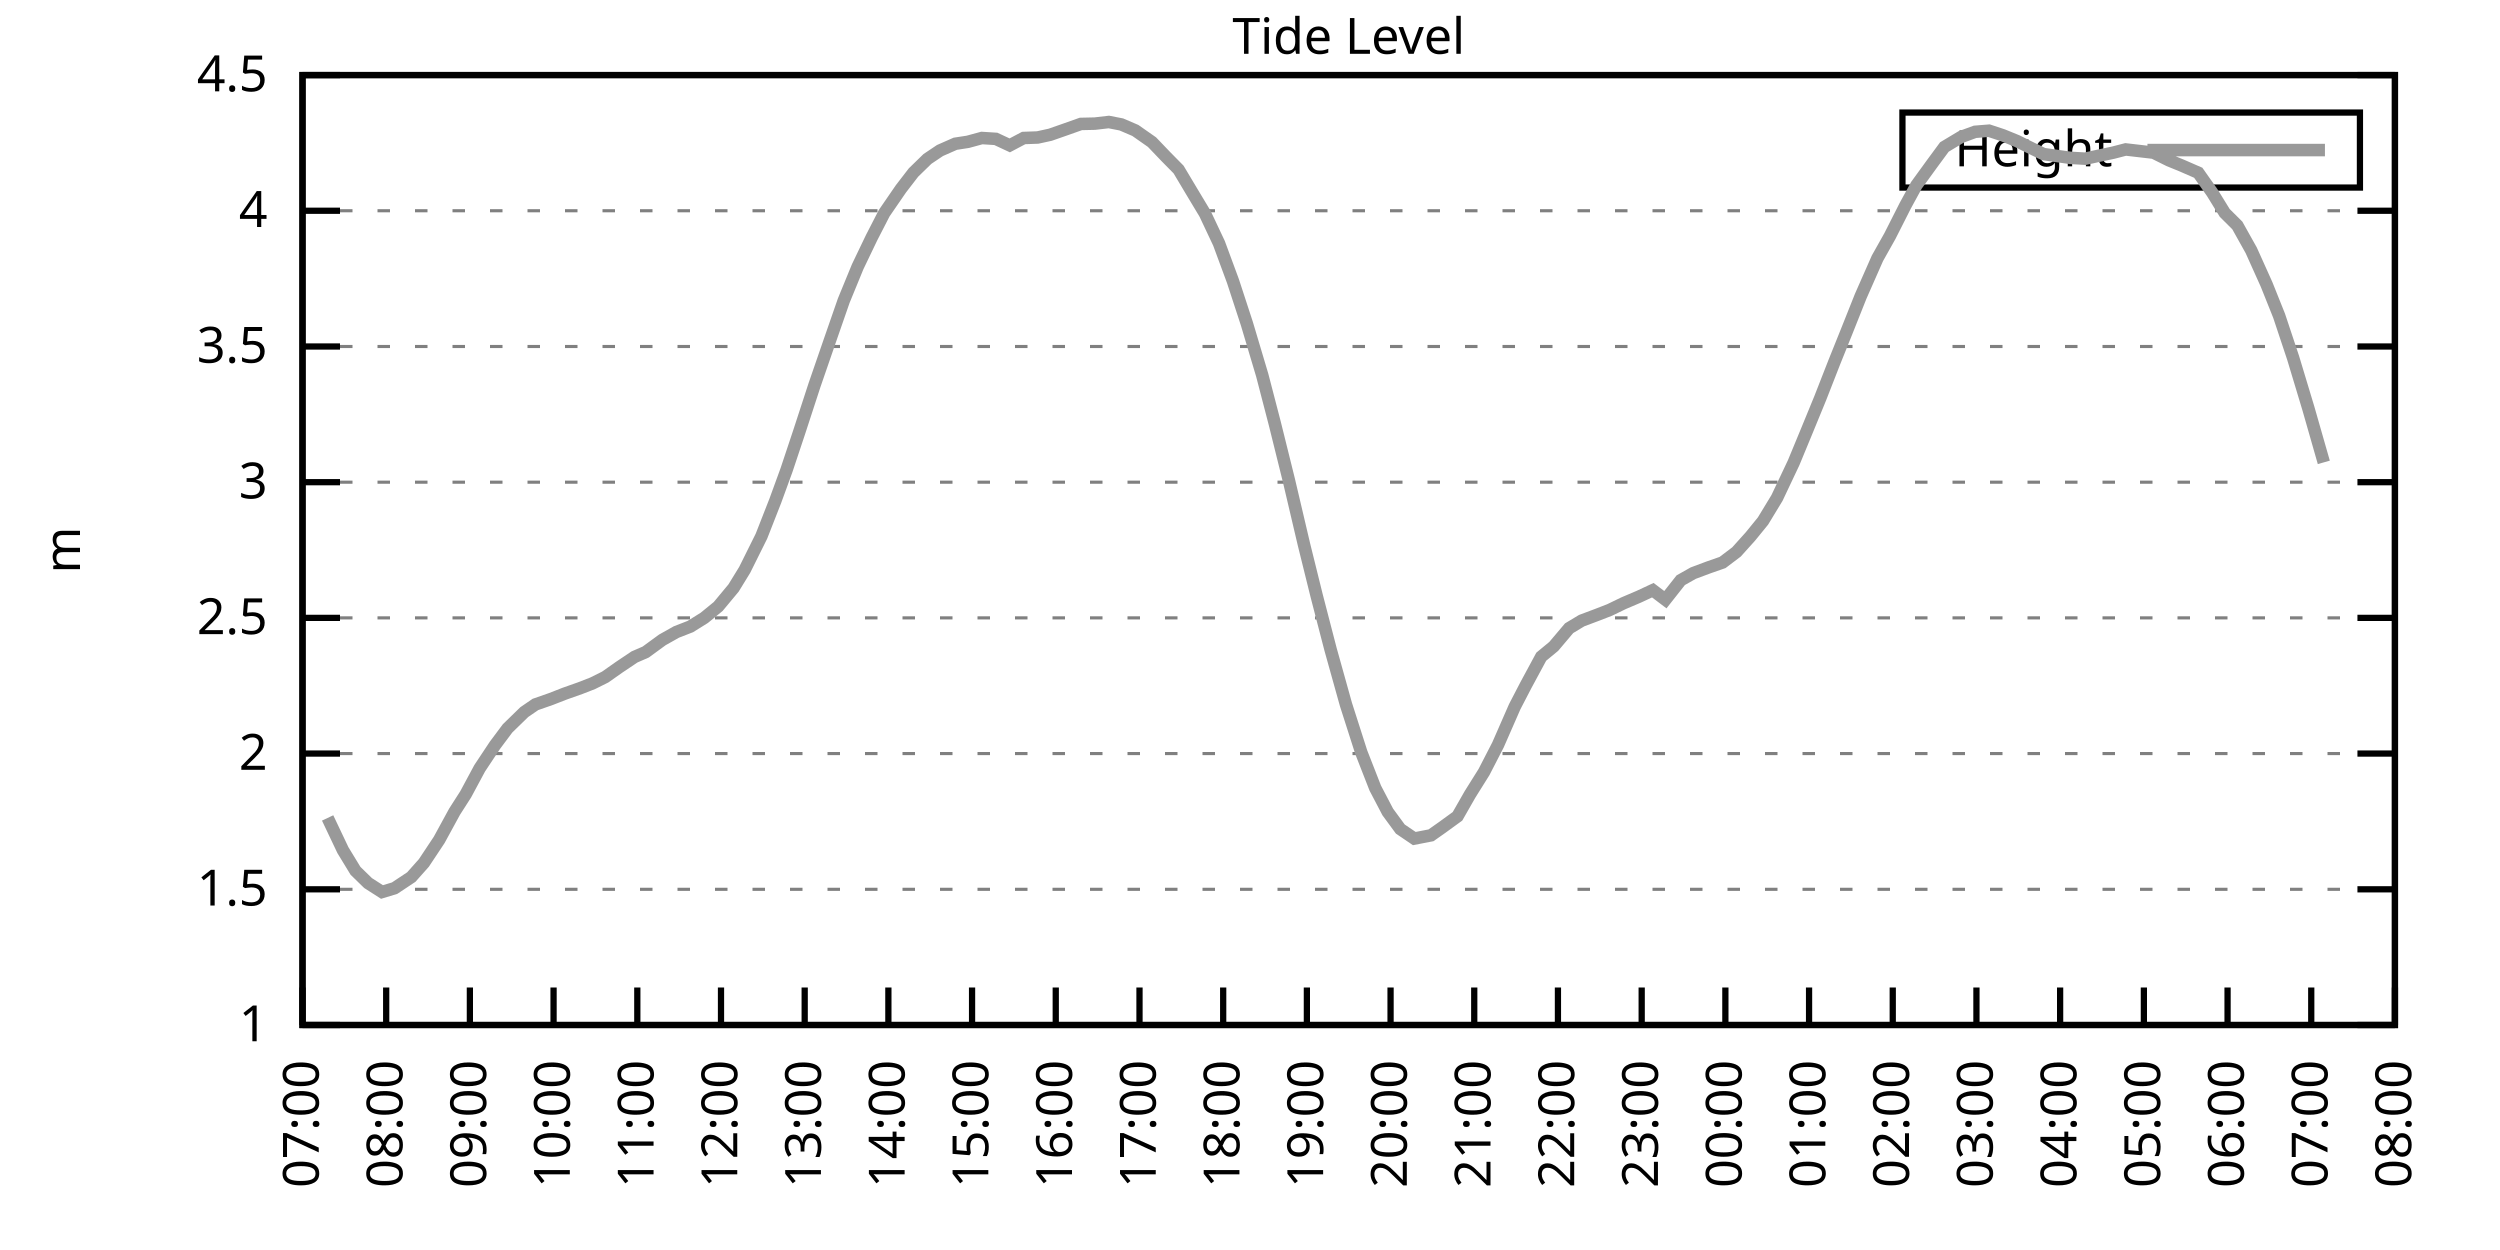
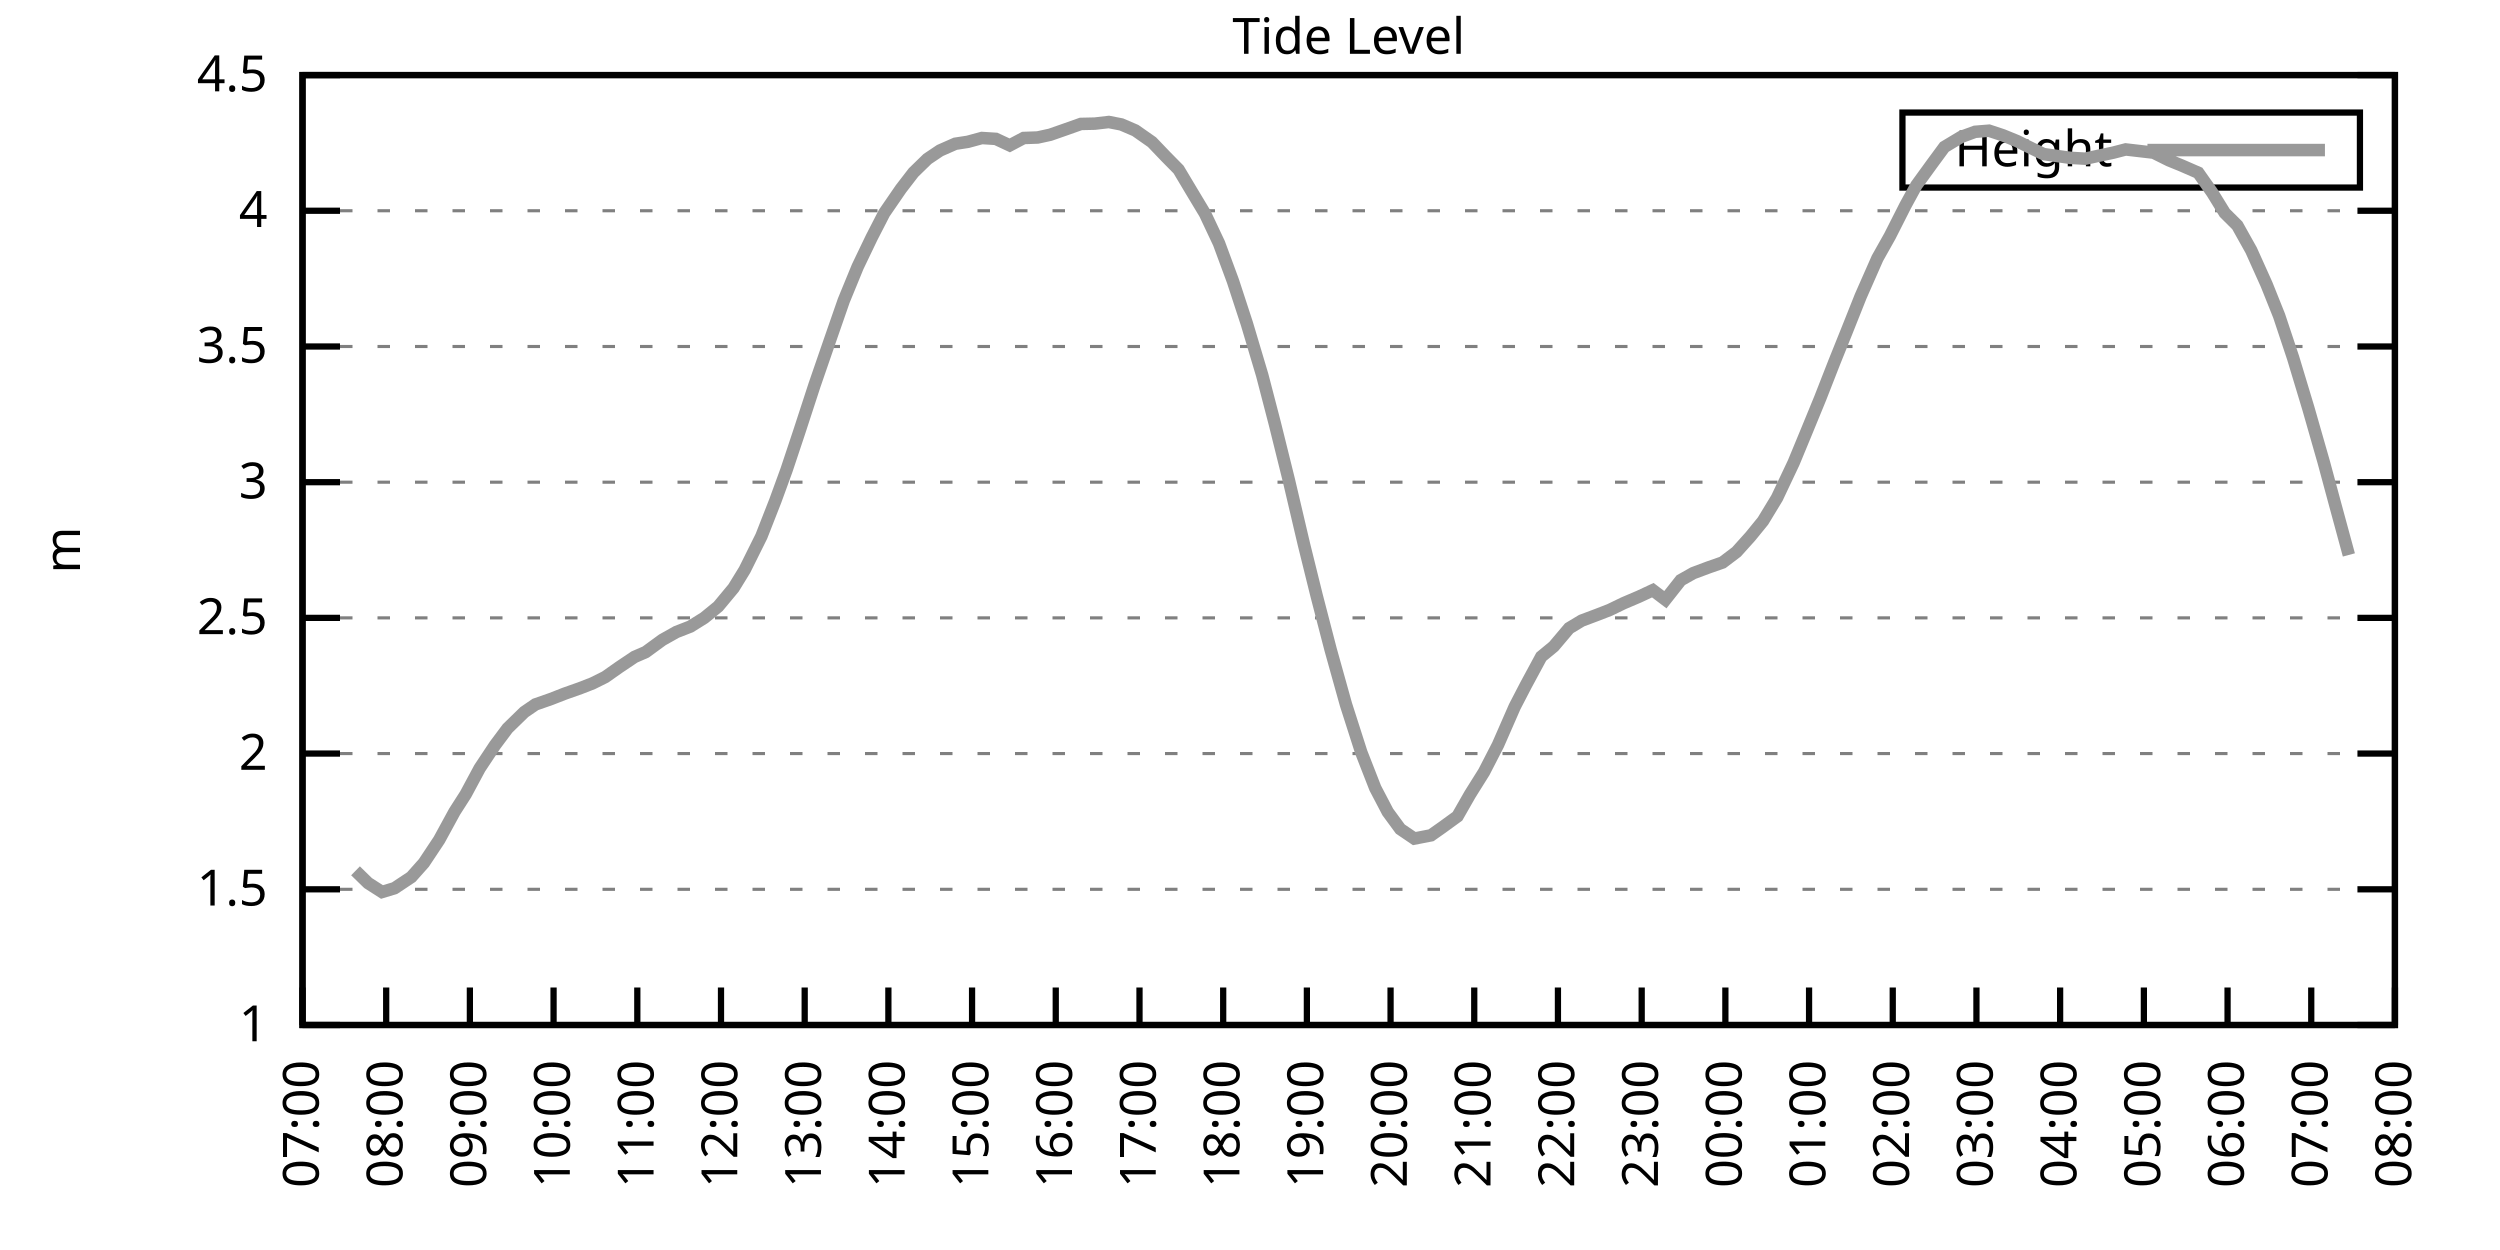
<svg xmlns="http://www.w3.org/2000/svg" xmlns:xlink="http://www.w3.org/1999/xlink" width="400" height="200" viewBox="0 0 400 200">
  <g id="gnuplot_canvas">
    <rect x="0" y="0" width="400" height="200" fill="none" />
    <defs>
      <circle id="gpDot" r="0.5" stroke-width="0.5" stroke="currentColor" />
      <path id="gpPt0" stroke-width="0.333" stroke="currentColor" d="M-1,0 h2 M0,-1 v2" />
      <path id="gpPt1" stroke-width="0.333" stroke="currentColor" d="M-1,-1 L1,1 M1,-1 L-1,1" />
      <path id="gpPt2" stroke-width="0.333" stroke="currentColor" d="M-1,0 L1,0 M0,-1 L0,1 M-1,-1 L1,1 M-1,1 L1,-1" />
      <rect id="gpPt3" stroke-width="0.333" stroke="currentColor" x="-1" y="-1" width="2" height="2" />
      <rect id="gpPt4" stroke-width="0.333" stroke="currentColor" fill="currentColor" x="-1" y="-1" width="2" height="2" />
      <circle id="gpPt5" stroke-width="0.333" stroke="currentColor" cx="0" cy="0" r="1" />
      <use xlink:href="#gpPt5" id="gpPt6" fill="currentColor" stroke="none" />
      <path id="gpPt7" stroke-width="0.333" stroke="currentColor" d="M0,-1.33 L-1.33,0.67 L1.33,0.67 z" />
      <use xlink:href="#gpPt7" id="gpPt8" fill="currentColor" stroke="none" />
      <use xlink:href="#gpPt7" id="gpPt9" stroke="currentColor" transform="rotate(180)" />
      <use xlink:href="#gpPt9" id="gpPt10" fill="currentColor" stroke="none" />
      <use xlink:href="#gpPt3" id="gpPt11" stroke="currentColor" transform="rotate(45)" />
      <use xlink:href="#gpPt11" id="gpPt12" fill="currentColor" stroke="none" />
      <path id="gpPt13" stroke-width="0.333" stroke="currentColor" d="M0,1.330 L1.265,0.411 L0.782,-1.067 L-0.782,-1.076 L-1.265,0.411 z" />
      <use xlink:href="#gpPt13" id="gpPt14" fill="currentColor" stroke="none" />
      <filter id="textbox" filterUnits="objectBoundingBox" x="0" y="0" height="1" width="1">
        <feFlood flood-color="white" flood-opacity="1" result="bgnd" />
        <feComposite in="SourceGraphic" in2="bgnd" operator="atop" />
      </filter>
      <filter id="greybox" filterUnits="objectBoundingBox" x="0" y="0" height="1" width="1">
        <feFlood flood-color="lightgrey" flood-opacity="1" result="grey" />
        <feComposite in="SourceGraphic" in2="grey" operator="atop" />
      </filter>
    </defs>
    <g fill="none" color="white" stroke="currentColor" stroke-width="1.00" stroke-linecap="butt" stroke-linejoin="miter">
</g>
    <g fill="none" color="black" stroke="currentColor" stroke-width="1.00" stroke-linecap="butt" stroke-linejoin="miter">
      <g stroke="none" shape-rendering="crispEdges">
        <polygon fill="rgb(255, 255, 255)" points="48.40,164.00 383.18,164.00 383.18,12.02 48.40,12.02 " />
      </g>
    </g>
    <g fill="none" color="black" stroke="currentColor" stroke-width="1.00" stroke-linecap="butt" stroke-linejoin="miter">
</g>
    <g fill="none" color="black" stroke="black" stroke-width="0.50" stroke-linecap="butt" stroke-linejoin="miter">
</g>
    <g fill="none" color="gray" stroke="currentColor" stroke-width="0.50" stroke-linecap="butt" stroke-linejoin="miter">
      <path stroke="gray" stroke-dasharray="2,4" class="gridline" d="M48.40,164.00 L383.19,164.00  " />
    </g>
    <g fill="none" color="gray" stroke="gray" stroke-width="1.00" stroke-linecap="butt" stroke-linejoin="miter">
</g>
    <g fill="none" color="black" stroke="currentColor" stroke-width="1.00" stroke-linecap="butt" stroke-linejoin="miter">
      <path stroke="black" d="M48.40,164.00 L54.40,164.00 M383.19,164.00 L377.19,164.00  " />
      <g transform="translate(42.80,166.60)" stroke="none" fill="black" font-family="Sans" font-size="8.00" text-anchor="end">
        <text>
          <tspan font-family="Sans"> 1</tspan>
        </text>
      </g>
    </g>
    <g fill="none" color="black" stroke="currentColor" stroke-width="1.00" stroke-linecap="butt" stroke-linejoin="miter">
</g>
    <g fill="none" color="black" stroke="black" stroke-width="0.50" stroke-linecap="butt" stroke-linejoin="miter">
</g>
    <g fill="none" color="gray" stroke="currentColor" stroke-width="0.50" stroke-linecap="butt" stroke-linejoin="miter">
      <path stroke="gray" stroke-dasharray="2,4" class="gridline" d="M48.40,142.29 L383.19,142.29  " />
    </g>
    <g fill="none" color="gray" stroke="gray" stroke-width="1.00" stroke-linecap="butt" stroke-linejoin="miter">
</g>
    <g fill="none" color="black" stroke="currentColor" stroke-width="1.00" stroke-linecap="butt" stroke-linejoin="miter">
      <path stroke="black" d="M48.40,142.29 L54.40,142.29 M383.19,142.29 L377.19,142.29  " />
      <g transform="translate(42.80,144.89)" stroke="none" fill="black" font-family="Sans" font-size="8.00" text-anchor="end">
        <text>
          <tspan font-family="Sans"> 1.5</tspan>
        </text>
      </g>
    </g>
    <g fill="none" color="black" stroke="currentColor" stroke-width="1.00" stroke-linecap="butt" stroke-linejoin="miter">
</g>
    <g fill="none" color="black" stroke="black" stroke-width="0.50" stroke-linecap="butt" stroke-linejoin="miter">
</g>
    <g fill="none" color="gray" stroke="currentColor" stroke-width="0.50" stroke-linecap="butt" stroke-linejoin="miter">
      <path stroke="gray" stroke-dasharray="2,4" class="gridline" d="M48.40,120.57 L383.19,120.57  " />
    </g>
    <g fill="none" color="gray" stroke="gray" stroke-width="1.00" stroke-linecap="butt" stroke-linejoin="miter">
</g>
    <g fill="none" color="black" stroke="currentColor" stroke-width="1.00" stroke-linecap="butt" stroke-linejoin="miter">
      <path stroke="black" d="M48.40,120.57 L54.40,120.57 M383.19,120.57 L377.19,120.57  " />
      <g transform="translate(42.80,123.17)" stroke="none" fill="black" font-family="Sans" font-size="8.00" text-anchor="end">
        <text>
          <tspan font-family="Sans"> 2</tspan>
        </text>
      </g>
    </g>
    <g fill="none" color="black" stroke="currentColor" stroke-width="1.00" stroke-linecap="butt" stroke-linejoin="miter">
</g>
    <g fill="none" color="black" stroke="black" stroke-width="0.50" stroke-linecap="butt" stroke-linejoin="miter">
</g>
    <g fill="none" color="gray" stroke="currentColor" stroke-width="0.50" stroke-linecap="butt" stroke-linejoin="miter">
      <path stroke="gray" stroke-dasharray="2,4" class="gridline" d="M48.40,98.86 L383.19,98.86  " />
    </g>
    <g fill="none" color="gray" stroke="gray" stroke-width="1.00" stroke-linecap="butt" stroke-linejoin="miter">
</g>
    <g fill="none" color="black" stroke="currentColor" stroke-width="1.00" stroke-linecap="butt" stroke-linejoin="miter">
      <path stroke="black" d="M48.40,98.86 L54.40,98.86 M383.19,98.86 L377.19,98.86  " />
      <g transform="translate(42.80,101.46)" stroke="none" fill="black" font-family="Sans" font-size="8.00" text-anchor="end">
        <text>
          <tspan font-family="Sans"> 2.5</tspan>
        </text>
      </g>
    </g>
    <g fill="none" color="black" stroke="currentColor" stroke-width="1.00" stroke-linecap="butt" stroke-linejoin="miter">
</g>
    <g fill="none" color="black" stroke="black" stroke-width="0.50" stroke-linecap="butt" stroke-linejoin="miter">
</g>
    <g fill="none" color="gray" stroke="currentColor" stroke-width="0.50" stroke-linecap="butt" stroke-linejoin="miter">
      <path stroke="gray" stroke-dasharray="2,4" class="gridline" d="M48.40,77.15 L383.19,77.15  " />
    </g>
    <g fill="none" color="gray" stroke="gray" stroke-width="1.00" stroke-linecap="butt" stroke-linejoin="miter">
</g>
    <g fill="none" color="black" stroke="currentColor" stroke-width="1.00" stroke-linecap="butt" stroke-linejoin="miter">
      <path stroke="black" d="M48.40,77.15 L54.40,77.15 M383.19,77.15 L377.19,77.15  " />
      <g transform="translate(42.80,79.75)" stroke="none" fill="black" font-family="Sans" font-size="8.00" text-anchor="end">
        <text>
          <tspan font-family="Sans"> 3</tspan>
        </text>
      </g>
    </g>
    <g fill="none" color="black" stroke="currentColor" stroke-width="1.00" stroke-linecap="butt" stroke-linejoin="miter">
</g>
    <g fill="none" color="black" stroke="black" stroke-width="0.50" stroke-linecap="butt" stroke-linejoin="miter">
</g>
    <g fill="none" color="gray" stroke="currentColor" stroke-width="0.50" stroke-linecap="butt" stroke-linejoin="miter">
      <path stroke="gray" stroke-dasharray="2,4" class="gridline" d="M48.40,55.44 L383.19,55.44  " />
    </g>
    <g fill="none" color="gray" stroke="gray" stroke-width="1.00" stroke-linecap="butt" stroke-linejoin="miter">
</g>
    <g fill="none" color="black" stroke="currentColor" stroke-width="1.00" stroke-linecap="butt" stroke-linejoin="miter">
      <path stroke="black" d="M48.40,55.44 L54.40,55.44 M383.19,55.44 L377.19,55.44  " />
      <g transform="translate(42.80,58.04)" stroke="none" fill="black" font-family="Sans" font-size="8.00" text-anchor="end">
        <text>
          <tspan font-family="Sans"> 3.5</tspan>
        </text>
      </g>
    </g>
    <g fill="none" color="black" stroke="currentColor" stroke-width="1.00" stroke-linecap="butt" stroke-linejoin="miter">
</g>
    <g fill="none" color="black" stroke="black" stroke-width="0.50" stroke-linecap="butt" stroke-linejoin="miter">
</g>
    <g fill="none" color="gray" stroke="currentColor" stroke-width="0.50" stroke-linecap="butt" stroke-linejoin="miter">
      <path stroke="gray" stroke-dasharray="2,4" class="gridline" d="M48.40,33.72 L383.19,33.72  " />
    </g>
    <g fill="none" color="gray" stroke="gray" stroke-width="1.00" stroke-linecap="butt" stroke-linejoin="miter">
</g>
    <g fill="none" color="black" stroke="currentColor" stroke-width="1.00" stroke-linecap="butt" stroke-linejoin="miter">
      <path stroke="black" d="M48.40,33.72 L54.40,33.72 M383.19,33.72 L377.19,33.72  " />
      <g transform="translate(42.80,36.32)" stroke="none" fill="black" font-family="Sans" font-size="8.00" text-anchor="end">
        <text>
          <tspan font-family="Sans"> 4</tspan>
        </text>
      </g>
    </g>
    <g fill="none" color="black" stroke="currentColor" stroke-width="1.00" stroke-linecap="butt" stroke-linejoin="miter">
</g>
    <g fill="none" color="black" stroke="black" stroke-width="0.50" stroke-linecap="butt" stroke-linejoin="miter">
</g>
    <g fill="none" color="gray" stroke="currentColor" stroke-width="0.50" stroke-linecap="butt" stroke-linejoin="miter">
      <path stroke="gray" stroke-dasharray="2,4" class="gridline" d="M48.40,12.01 L383.19,12.01  " />
    </g>
    <g fill="none" color="gray" stroke="gray" stroke-width="1.00" stroke-linecap="butt" stroke-linejoin="miter">
</g>
    <g fill="none" color="black" stroke="currentColor" stroke-width="1.00" stroke-linecap="butt" stroke-linejoin="miter">
      <path stroke="black" d="M48.40,12.01 L54.40,12.01 M383.19,12.01 L377.19,12.01  " />
      <g transform="translate(42.80,14.61)" stroke="none" fill="black" font-family="Sans" font-size="8.00" text-anchor="end">
        <text>
          <tspan font-family="Sans"> 4.5</tspan>
        </text>
      </g>
    </g>
    <g fill="none" color="black" stroke="currentColor" stroke-width="1.00" stroke-linecap="butt" stroke-linejoin="miter">
      <path stroke="black" d="M48.40,164.00 L48.40,158.00  " />
      <g transform="translate(51.00,169.60) rotate(270.00)" stroke="none" fill="black" font-family="Sans" font-size="8.00" text-anchor="end">
        <text>
          <tspan font-family="Sans">07:00</tspan>
        </text>
      </g>
    </g>
    <g fill="none" color="black" stroke="currentColor" stroke-width="1.00" stroke-linecap="butt" stroke-linejoin="miter">
      <path stroke="black" d="M61.79,164.00 L61.79,158.00  " />
      <g transform="translate(64.39,169.60) rotate(270.00)" stroke="none" fill="black" font-family="Sans" font-size="8.00" text-anchor="end">
        <text>
          <tspan font-family="Sans">08:00</tspan>
        </text>
      </g>
    </g>
    <g fill="none" color="black" stroke="currentColor" stroke-width="1.00" stroke-linecap="butt" stroke-linejoin="miter">
      <path stroke="black" d="M75.18,164.00 L75.18,158.00  " />
      <g transform="translate(77.78,169.60) rotate(270.00)" stroke="none" fill="black" font-family="Sans" font-size="8.00" text-anchor="end">
        <text>
          <tspan font-family="Sans">09:00</tspan>
        </text>
      </g>
    </g>
    <g fill="none" color="black" stroke="currentColor" stroke-width="1.00" stroke-linecap="butt" stroke-linejoin="miter">
      <path stroke="black" d="M88.57,164.00 L88.57,158.00  " />
      <g transform="translate(91.17,169.60) rotate(270.00)" stroke="none" fill="black" font-family="Sans" font-size="8.00" text-anchor="end">
        <text>
          <tspan font-family="Sans">10:00</tspan>
        </text>
      </g>
    </g>
    <g fill="none" color="black" stroke="currentColor" stroke-width="1.00" stroke-linecap="butt" stroke-linejoin="miter">
      <path stroke="black" d="M101.97,164.00 L101.97,158.00  " />
      <g transform="translate(104.57,169.60) rotate(270.00)" stroke="none" fill="black" font-family="Sans" font-size="8.00" text-anchor="end">
        <text>
          <tspan font-family="Sans">11:00</tspan>
        </text>
      </g>
    </g>
    <g fill="none" color="black" stroke="currentColor" stroke-width="1.00" stroke-linecap="butt" stroke-linejoin="miter">
      <path stroke="black" d="M115.36,164.00 L115.36,158.00  " />
      <g transform="translate(117.96,169.60) rotate(270.00)" stroke="none" fill="black" font-family="Sans" font-size="8.00" text-anchor="end">
        <text>
          <tspan font-family="Sans">12:00</tspan>
        </text>
      </g>
    </g>
    <g fill="none" color="black" stroke="currentColor" stroke-width="1.00" stroke-linecap="butt" stroke-linejoin="miter">
      <path stroke="black" d="M128.75,164.00 L128.75,158.00  " />
      <g transform="translate(131.35,169.60) rotate(270.00)" stroke="none" fill="black" font-family="Sans" font-size="8.00" text-anchor="end">
        <text>
          <tspan font-family="Sans">13:00</tspan>
        </text>
      </g>
    </g>
    <g fill="none" color="black" stroke="currentColor" stroke-width="1.00" stroke-linecap="butt" stroke-linejoin="miter">
      <path stroke="black" d="M142.14,164.00 L142.14,158.00  " />
      <g transform="translate(144.74,169.60) rotate(270.00)" stroke="none" fill="black" font-family="Sans" font-size="8.00" text-anchor="end">
        <text>
          <tspan font-family="Sans">14:00</tspan>
        </text>
      </g>
    </g>
    <g fill="none" color="black" stroke="currentColor" stroke-width="1.00" stroke-linecap="butt" stroke-linejoin="miter">
      <path stroke="black" d="M155.53,164.00 L155.53,158.00  " />
      <g transform="translate(158.13,169.60) rotate(270.00)" stroke="none" fill="black" font-family="Sans" font-size="8.00" text-anchor="end">
        <text>
          <tspan font-family="Sans">15:00</tspan>
        </text>
      </g>
    </g>
    <g fill="none" color="black" stroke="currentColor" stroke-width="1.00" stroke-linecap="butt" stroke-linejoin="miter">
      <path stroke="black" d="M168.92,164.00 L168.92,158.00  " />
      <g transform="translate(171.52,169.60) rotate(270.00)" stroke="none" fill="black" font-family="Sans" font-size="8.00" text-anchor="end">
        <text>
          <tspan font-family="Sans">16:00</tspan>
        </text>
      </g>
    </g>
    <g fill="none" color="black" stroke="currentColor" stroke-width="1.00" stroke-linecap="butt" stroke-linejoin="miter">
      <path stroke="black" d="M182.32,164.00 L182.32,158.00  " />
      <g transform="translate(184.92,169.60) rotate(270.00)" stroke="none" fill="black" font-family="Sans" font-size="8.00" text-anchor="end">
        <text>
          <tspan font-family="Sans">17:00</tspan>
        </text>
      </g>
    </g>
    <g fill="none" color="black" stroke="currentColor" stroke-width="1.00" stroke-linecap="butt" stroke-linejoin="miter">
      <path stroke="black" d="M195.71,164.00 L195.71,158.00  " />
      <g transform="translate(198.31,169.60) rotate(270.00)" stroke="none" fill="black" font-family="Sans" font-size="8.00" text-anchor="end">
        <text>
          <tspan font-family="Sans">18:00</tspan>
        </text>
      </g>
    </g>
    <g fill="none" color="black" stroke="currentColor" stroke-width="1.00" stroke-linecap="butt" stroke-linejoin="miter">
      <path stroke="black" d="M209.10,164.00 L209.10,158.00  " />
      <g transform="translate(211.70,169.60) rotate(270.00)" stroke="none" fill="black" font-family="Sans" font-size="8.00" text-anchor="end">
        <text>
          <tspan font-family="Sans">19:00</tspan>
        </text>
      </g>
    </g>
    <g fill="none" color="black" stroke="currentColor" stroke-width="1.00" stroke-linecap="butt" stroke-linejoin="miter">
      <path stroke="black" d="M222.49,164.00 L222.49,158.00  " />
      <g transform="translate(225.09,169.60) rotate(270.00)" stroke="none" fill="black" font-family="Sans" font-size="8.00" text-anchor="end">
        <text>
          <tspan font-family="Sans">20:00</tspan>
        </text>
      </g>
    </g>
    <g fill="none" color="black" stroke="currentColor" stroke-width="1.00" stroke-linecap="butt" stroke-linejoin="miter">
      <path stroke="black" d="M235.88,164.00 L235.88,158.00  " />
      <g transform="translate(238.48,169.60) rotate(270.00)" stroke="none" fill="black" font-family="Sans" font-size="8.00" text-anchor="end">
        <text>
          <tspan font-family="Sans">21:00</tspan>
        </text>
      </g>
    </g>
    <g fill="none" color="black" stroke="currentColor" stroke-width="1.00" stroke-linecap="butt" stroke-linejoin="miter">
      <path stroke="black" d="M249.27,164.00 L249.27,158.00  " />
      <g transform="translate(251.87,169.60) rotate(270.00)" stroke="none" fill="black" font-family="Sans" font-size="8.00" text-anchor="end">
        <text>
          <tspan font-family="Sans">22:00</tspan>
        </text>
      </g>
    </g>
    <g fill="none" color="black" stroke="currentColor" stroke-width="1.00" stroke-linecap="butt" stroke-linejoin="miter">
      <path stroke="black" d="M262.67,164.00 L262.67,158.00  " />
      <g transform="translate(265.27,169.60) rotate(270.00)" stroke="none" fill="black" font-family="Sans" font-size="8.00" text-anchor="end">
        <text>
          <tspan font-family="Sans">23:00</tspan>
        </text>
      </g>
    </g>
    <g fill="none" color="black" stroke="currentColor" stroke-width="1.00" stroke-linecap="butt" stroke-linejoin="miter">
      <path stroke="black" d="M276.06,164.00 L276.06,158.00  " />
      <g transform="translate(278.66,169.60) rotate(270.00)" stroke="none" fill="black" font-family="Sans" font-size="8.00" text-anchor="end">
        <text>
          <tspan font-family="Sans">00:00</tspan>
        </text>
      </g>
    </g>
    <g fill="none" color="black" stroke="currentColor" stroke-width="1.00" stroke-linecap="butt" stroke-linejoin="miter">
      <path stroke="black" d="M289.45,164.00 L289.45,158.00  " />
      <g transform="translate(292.05,169.60) rotate(270.00)" stroke="none" fill="black" font-family="Sans" font-size="8.00" text-anchor="end">
        <text>
          <tspan font-family="Sans">01:00</tspan>
        </text>
      </g>
    </g>
    <g fill="none" color="black" stroke="currentColor" stroke-width="1.00" stroke-linecap="butt" stroke-linejoin="miter">
      <path stroke="black" d="M302.84,164.00 L302.84,158.00  " />
      <g transform="translate(305.44,169.60) rotate(270.00)" stroke="none" fill="black" font-family="Sans" font-size="8.00" text-anchor="end">
        <text>
          <tspan font-family="Sans">02:00</tspan>
        </text>
      </g>
    </g>
    <g fill="none" color="black" stroke="currentColor" stroke-width="1.00" stroke-linecap="butt" stroke-linejoin="miter">
      <path stroke="black" d="M316.23,164.00 L316.23,158.00  " />
      <g transform="translate(318.83,169.60) rotate(270.00)" stroke="none" fill="black" font-family="Sans" font-size="8.00" text-anchor="end">
        <text>
          <tspan font-family="Sans">03:00</tspan>
        </text>
      </g>
    </g>
    <g fill="none" color="black" stroke="currentColor" stroke-width="1.00" stroke-linecap="butt" stroke-linejoin="miter">
      <path stroke="black" d="M329.62,164.00 L329.62,158.00  " />
      <g transform="translate(332.22,169.60) rotate(270.00)" stroke="none" fill="black" font-family="Sans" font-size="8.00" text-anchor="end">
        <text>
          <tspan font-family="Sans">04:00</tspan>
        </text>
      </g>
    </g>
    <g fill="none" color="black" stroke="currentColor" stroke-width="1.00" stroke-linecap="butt" stroke-linejoin="miter">
      <path stroke="black" d="M343.02,164.00 L343.02,158.00  " />
      <g transform="translate(345.62,169.60) rotate(270.00)" stroke="none" fill="black" font-family="Sans" font-size="8.00" text-anchor="end">
        <text>
          <tspan font-family="Sans">05:00</tspan>
        </text>
      </g>
    </g>
    <g fill="none" color="black" stroke="currentColor" stroke-width="1.00" stroke-linecap="butt" stroke-linejoin="miter">
      <path stroke="black" d="M356.41,164.00 L356.41,158.00  " />
      <g transform="translate(359.01,169.60) rotate(270.00)" stroke="none" fill="black" font-family="Sans" font-size="8.00" text-anchor="end">
        <text>
          <tspan font-family="Sans">06:00</tspan>
        </text>
      </g>
    </g>
    <g fill="none" color="black" stroke="currentColor" stroke-width="1.00" stroke-linecap="butt" stroke-linejoin="miter">
      <path stroke="black" d="M369.80,164.00 L369.80,158.00  " />
      <g transform="translate(372.40,169.60) rotate(270.00)" stroke="none" fill="black" font-family="Sans" font-size="8.00" text-anchor="end">
        <text>
          <tspan font-family="Sans">07:00</tspan>
        </text>
      </g>
    </g>
    <g fill="none" color="black" stroke="currentColor" stroke-width="1.00" stroke-linecap="butt" stroke-linejoin="miter">
      <path stroke="black" d="M383.19,164.00 L383.19,158.00  " />
      <g transform="translate(385.79,169.60) rotate(270.00)" stroke="none" fill="black" font-family="Sans" font-size="8.00" text-anchor="end">
        <text>
          <tspan font-family="Sans">08:00</tspan>
        </text>
      </g>
    </g>
    <g fill="none" color="black" stroke="currentColor" stroke-width="1.00" stroke-linecap="butt" stroke-linejoin="miter">
</g>
    <g fill="none" color="black" stroke="currentColor" stroke-width="1.00" stroke-linecap="butt" stroke-linejoin="miter">
      <path stroke="black" d="M48.40,12.01 L48.40,164.00 L383.19,164.00 L383.19,12.01 L48.40,12.01 Z  " />
    </g>
    <g fill="none" color="black" stroke="currentColor" stroke-width="1.00" stroke-linecap="butt" stroke-linejoin="miter">
</g>
    <g fill="none" color="black" stroke="currentColor" stroke-width="1.00" stroke-linecap="butt" stroke-linejoin="miter">
      <path stroke="black" d="M304.39,30.01 L304.39,18.01 L377.59,18.01 L377.59,30.01 L304.39,30.01 Z  " />
    </g>
    <g id="Tide_level_plot_1">
      <g fill="none" color="white" stroke="black" stroke-width="2.00" stroke-linecap="butt" stroke-linejoin="miter">
</g>
      <g fill="none" color="black" stroke="currentColor" stroke-width="2.00" stroke-linecap="butt" stroke-linejoin="miter">
        <g transform="translate(337.99,26.61)" stroke="none" fill="black" font-family="Sans" font-size="8.00" text-anchor="end">
          <text>
            <tspan font-family="Sans">Height</tspan>
          </text>
        </g>
      </g>
      <g fill="none" color="black" stroke="currentColor" stroke-width="2.00" stroke-linecap="butt" stroke-linejoin="miter">
-         <path stroke="rgb(153, 153, 153)" d="M343.59,24.01 L371.99,24.01 M52.42,130.87 L54.87,136.03 L56.88,139.33 L58.89,141.29 L61.12,142.72 L63.13,142.11   L65.81,140.33 L67.82,138.07 L70.27,134.38 L72.73,129.87 L74.51,127.09 L76.75,122.92 L79.20,119.23 L81.21,116.54   L83.89,113.93 L85.67,112.71 L88.13,111.85 L90.36,110.98 L92.82,110.11 L94.82,109.33 L96.83,108.33 L99.06,106.76   L101.52,105.11 L103.31,104.33 L105.98,102.38 L108.22,101.12 L110.45,100.25 L112.68,98.86 L114.91,97.04 L117.37,94.08   L119.15,91.18 L121.83,85.79 L124.06,80.10 L125.85,75.19 L127.86,69.16 L130.31,61.65 L132.77,54.52 L135.00,48.10   L137.23,42.67 L139.46,38.02 L141.47,34.11 L144.15,30.21 L146.16,27.60 L148.39,25.43 L150.40,24.08 L152.85,23.00   L154.86,22.69 L157.10,22.08 L159.33,22.22 L161.56,23.26 L163.79,22.08 L166.02,22.00 L168.03,21.56 L170.49,20.70   L172.94,19.83 L175.17,19.78 L177.41,19.52 L179.41,19.91 L181.65,20.87 L184.32,22.74 L186.56,25.08 L188.57,27.12   L190.57,30.47 L192.81,34.20 L195.04,38.93 L197.27,44.97 L199.50,51.79 L201.96,60.04 L203.97,67.77 L206.20,76.76   L208.65,87.18 L210.66,95.30 L212.89,103.90 L215.35,112.71 L217.80,120.36 L220.04,126.09 L222.04,129.91 L224.05,132.65   L226.29,134.17 L228.96,133.65 L230.75,132.39 L233.20,130.61 L235.21,127.09 L237.44,123.53 L239.68,119.18 L242.36,113.06   L244.14,109.63 L246.60,105.07 L248.60,103.42 L251.06,100.51 L253.07,99.30 L255.52,98.38 L257.53,97.60 L259.76,96.52   L262.22,95.47 L264.45,94.43 L266.46,95.95 L268.92,92.83 L270.92,91.70 L273.38,90.78 L275.61,90.00 L277.84,88.31   L280.07,85.83 L282.08,83.36 L284.32,79.67 L286.99,74.02 L289.00,69.16 L291.23,63.73 L293.47,58.00 L295.48,53.00   L297.71,47.40 L300.39,41.32 L302.39,37.76 L304.85,32.90 L306.63,29.64 L309.09,26.25 L311.10,23.52 L313.78,21.91   L316.01,21.09 L318.24,20.91 L320.47,21.65 L322.70,22.56 L324.71,23.56 L326.95,24.65 L331.19,25.25 L333.64,25.39   L335.65,24.95 L338.10,24.43 L340.11,23.91 L344.58,24.43 L347.03,25.65 L349.04,26.47 L351.72,27.64 L353.95,30.81   L355.96,34.07 L357.97,36.07 L360.20,40.06 L362.66,45.53 L364.66,50.53 L366.90,57.26 L369.35,65.38 L371.81,73.98    " />
+         <path stroke="rgb(153, 153, 153)" d="M343.59,24.01 L371.99,24.01 M56.88,139.33 L58.89,141.29 L61.12,142.72 L63.13,142.11 L65.81,140.33 L67.82,138.07   L70.27,134.38 L72.73,129.87 L74.51,127.09 L76.75,122.92 L79.20,119.23 L81.21,116.54 L83.89,113.93 L85.67,112.71   L88.13,111.85 L90.36,110.98 L92.82,110.11 L94.82,109.33 L96.83,108.33 L99.06,106.76 L101.52,105.11 L103.31,104.33   L105.98,102.38 L108.22,101.12 L110.45,100.25 L112.68,98.86 L114.91,97.04 L117.37,94.08 L119.15,91.18 L121.83,85.79   L124.06,80.10 L125.85,75.19 L127.86,69.16 L130.31,61.65 L132.77,54.52 L135.00,48.10 L137.23,42.67 L139.46,38.02   L141.47,34.11 L144.15,30.21 L146.16,27.60 L148.39,25.43 L150.40,24.08 L152.85,23.00 L154.86,22.69 L157.10,22.08   L159.33,22.22 L161.56,23.26 L163.79,22.08 L166.02,22.00 L168.03,21.56 L170.49,20.70 L172.94,19.83 L175.17,19.78   L177.41,19.52 L179.41,19.91 L181.65,20.87 L184.32,22.74 L186.56,25.08 L188.57,27.12 L190.57,30.47 L192.81,34.20   L195.04,38.93 L197.27,44.97 L199.50,51.79 L201.96,60.04 L203.97,67.77 L206.20,76.76 L208.65,87.18 L210.66,95.30   L212.89,103.90 L215.35,112.71 L217.80,120.36 L220.04,126.09 L222.04,129.91 L224.05,132.65 L226.29,134.17 L228.96,133.65   L230.75,132.39 L233.20,130.61 L235.21,127.09 L237.44,123.53 L239.68,119.18 L242.36,113.06 L244.14,109.63 L246.60,105.07   L248.60,103.42 L251.06,100.51 L253.07,99.30 L255.52,98.38 L257.53,97.60 L259.76,96.52 L262.22,95.47 L264.45,94.43   L266.46,95.95 L268.92,92.83 L270.92,91.70 L273.38,90.78 L275.61,90.00 L277.84,88.31 L280.07,85.83 L282.08,83.36   L284.32,79.67 L286.99,74.02 L289.00,69.16 L291.23,63.73 L293.47,58.00 L295.48,53.00 L297.71,47.40 L300.39,41.32   L302.39,37.76 L304.85,32.90 L306.63,29.64 L309.09,26.25 L311.10,23.52 L313.78,21.91 L316.01,21.09 L318.24,20.91   L320.47,21.65 L322.70,22.56 L324.71,23.56 L326.95,24.65 L331.19,25.25 L333.64,25.39 L335.65,24.95 L338.10,24.43   L340.11,23.91 L344.58,24.43 L347.03,25.65 L349.04,26.47 L351.72,27.64 L353.95,30.81 L355.96,34.07 L357.97,36.07   L360.20,40.06 L362.66,45.53 L364.66,50.53 L366.90,57.26 L369.35,65.38 L371.81,73.98 L373.59,80.58 L375.82,88.79    " />
      </g>
    </g>
    <g fill="none" color="black" stroke="currentColor" stroke-width="2.00" stroke-linecap="butt" stroke-linejoin="miter">
</g>
    <g fill="none" color="black" stroke="black" stroke-width="1.00" stroke-linecap="butt" stroke-linejoin="miter">
</g>
    <g fill="none" color="black" stroke="currentColor" stroke-width="1.00" stroke-linecap="butt" stroke-linejoin="miter">
      <path stroke="black" d="M48.40,12.01 L48.40,164.00 L383.19,164.00 L383.19,12.01 L48.40,12.01 Z  " />
      <g transform="translate(12.80,88.01) rotate(270.00)" stroke="none" fill="black" font-family="Sans" font-size="8.00" text-anchor="middle">
        <text>
          <tspan font-family="Sans">m</tspan>
        </text>
      </g>
    </g>
    <g fill="none" color="black" stroke="currentColor" stroke-width="1.00" stroke-linecap="butt" stroke-linejoin="miter">
</g>
    <g fill="none" color="black" stroke="currentColor" stroke-width="1.00" stroke-linecap="butt" stroke-linejoin="miter">
      <g transform="translate(215.79,8.61)" stroke="none" fill="black" font-family="Sans" font-size="8.00" text-anchor="middle">
        <text>
          <tspan font-family="Sans">Tide Level</tspan>
        </text>
      </g>
    </g>
    <g fill="none" color="black" stroke="currentColor" stroke-width="1.00" stroke-linecap="butt" stroke-linejoin="miter">
</g>
  </g>
</svg>
